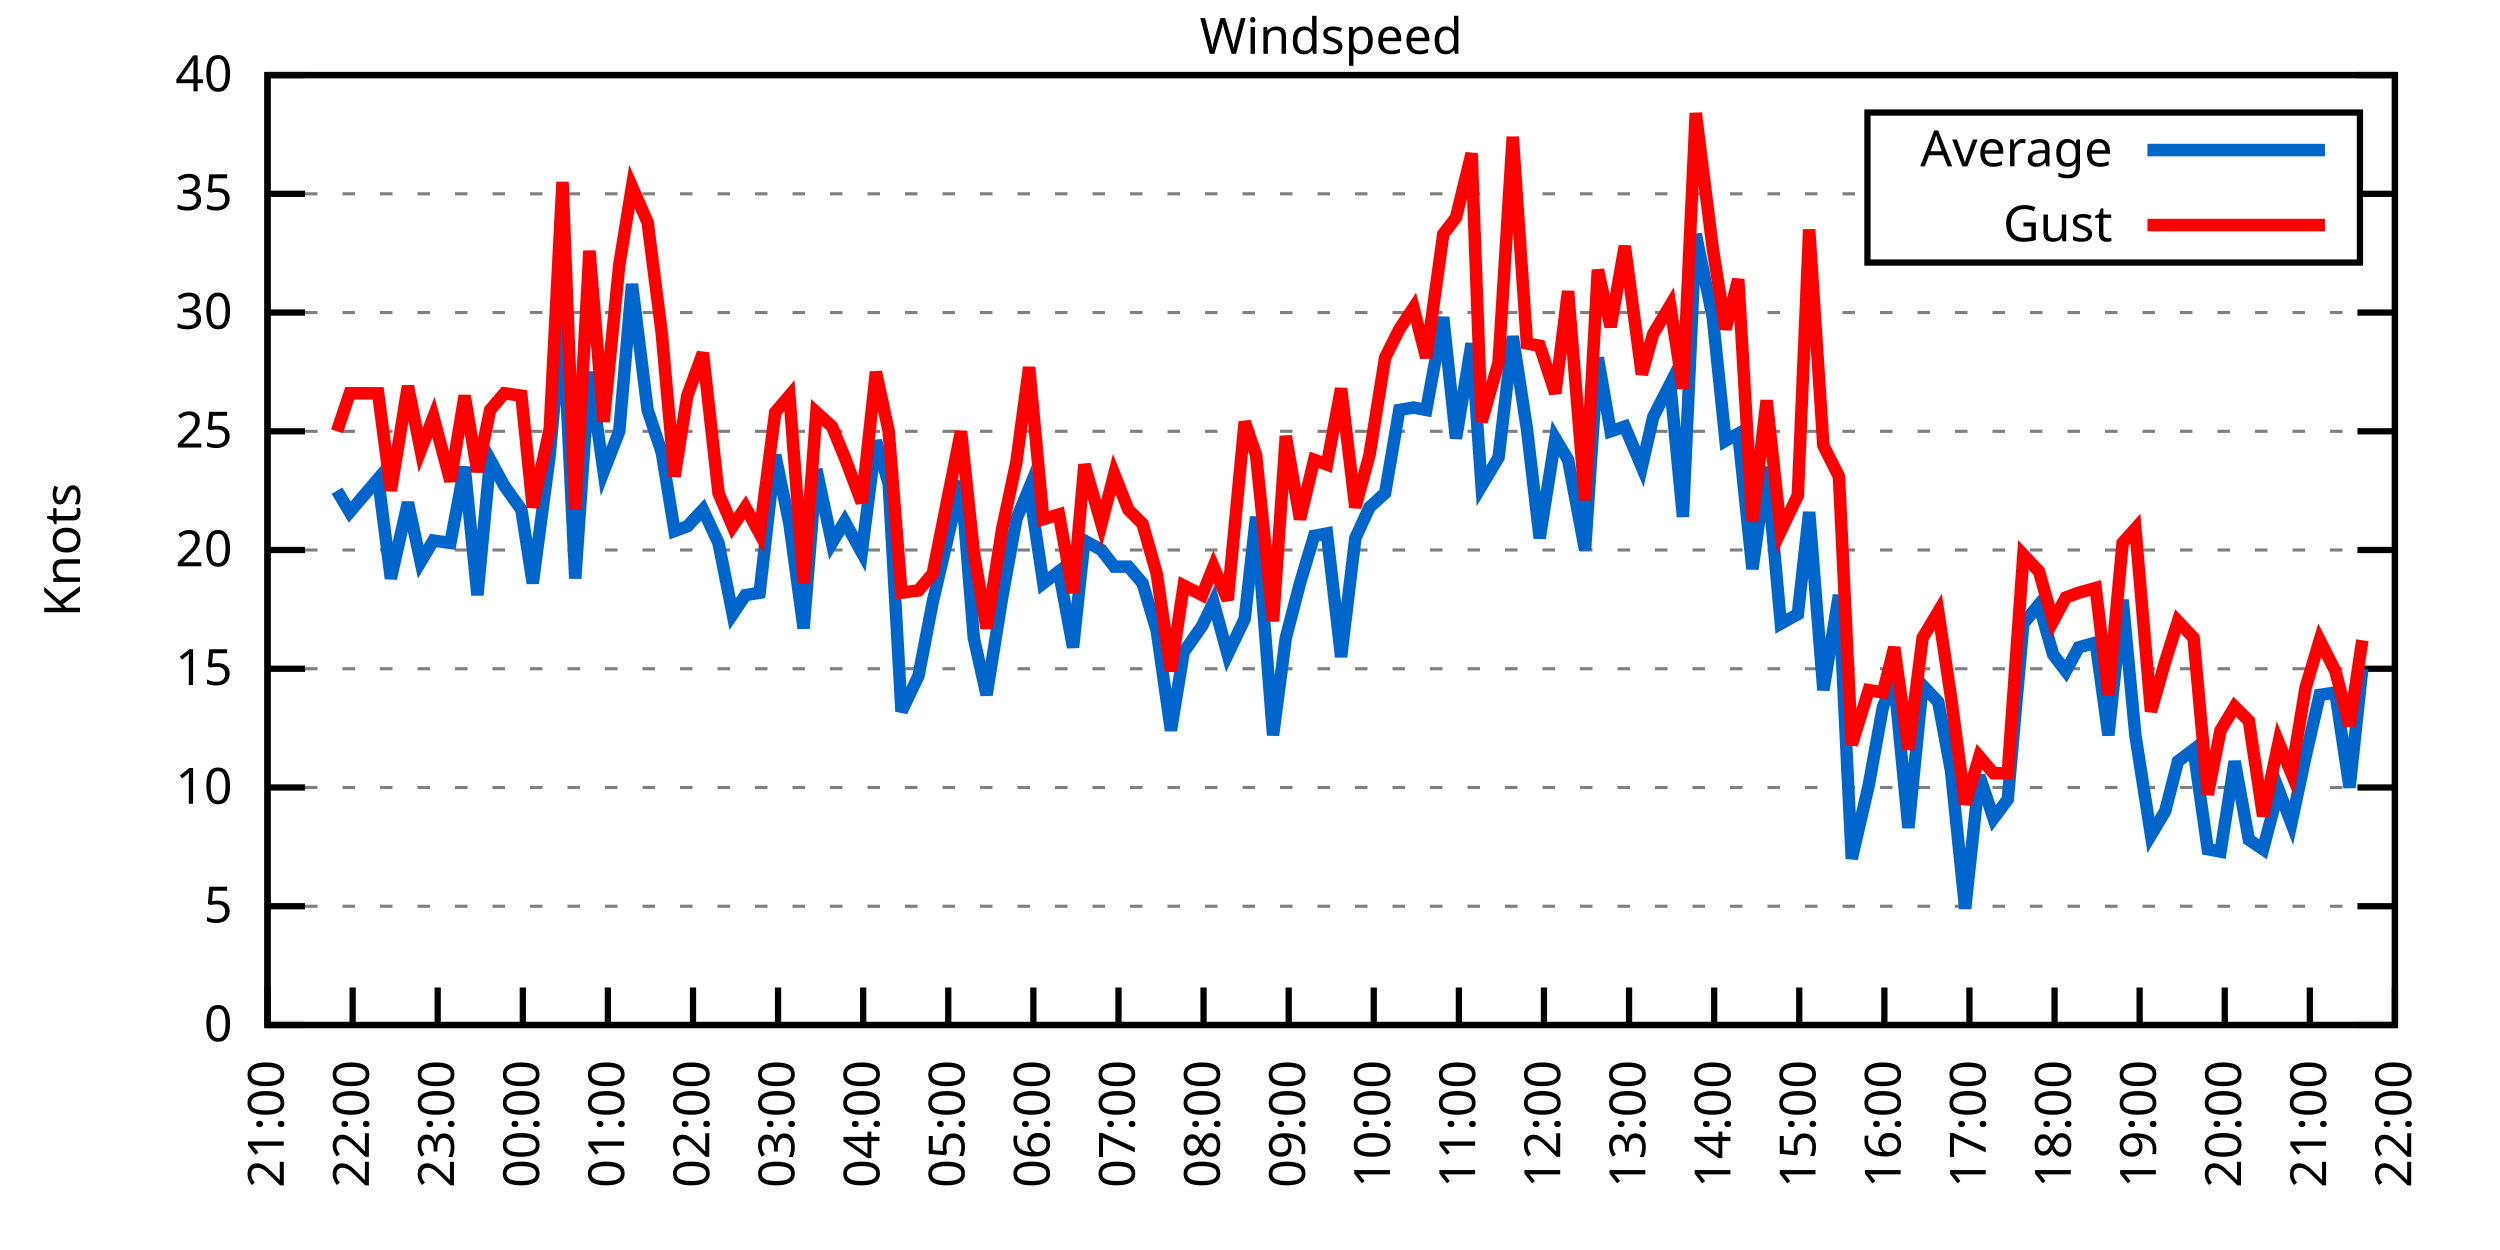
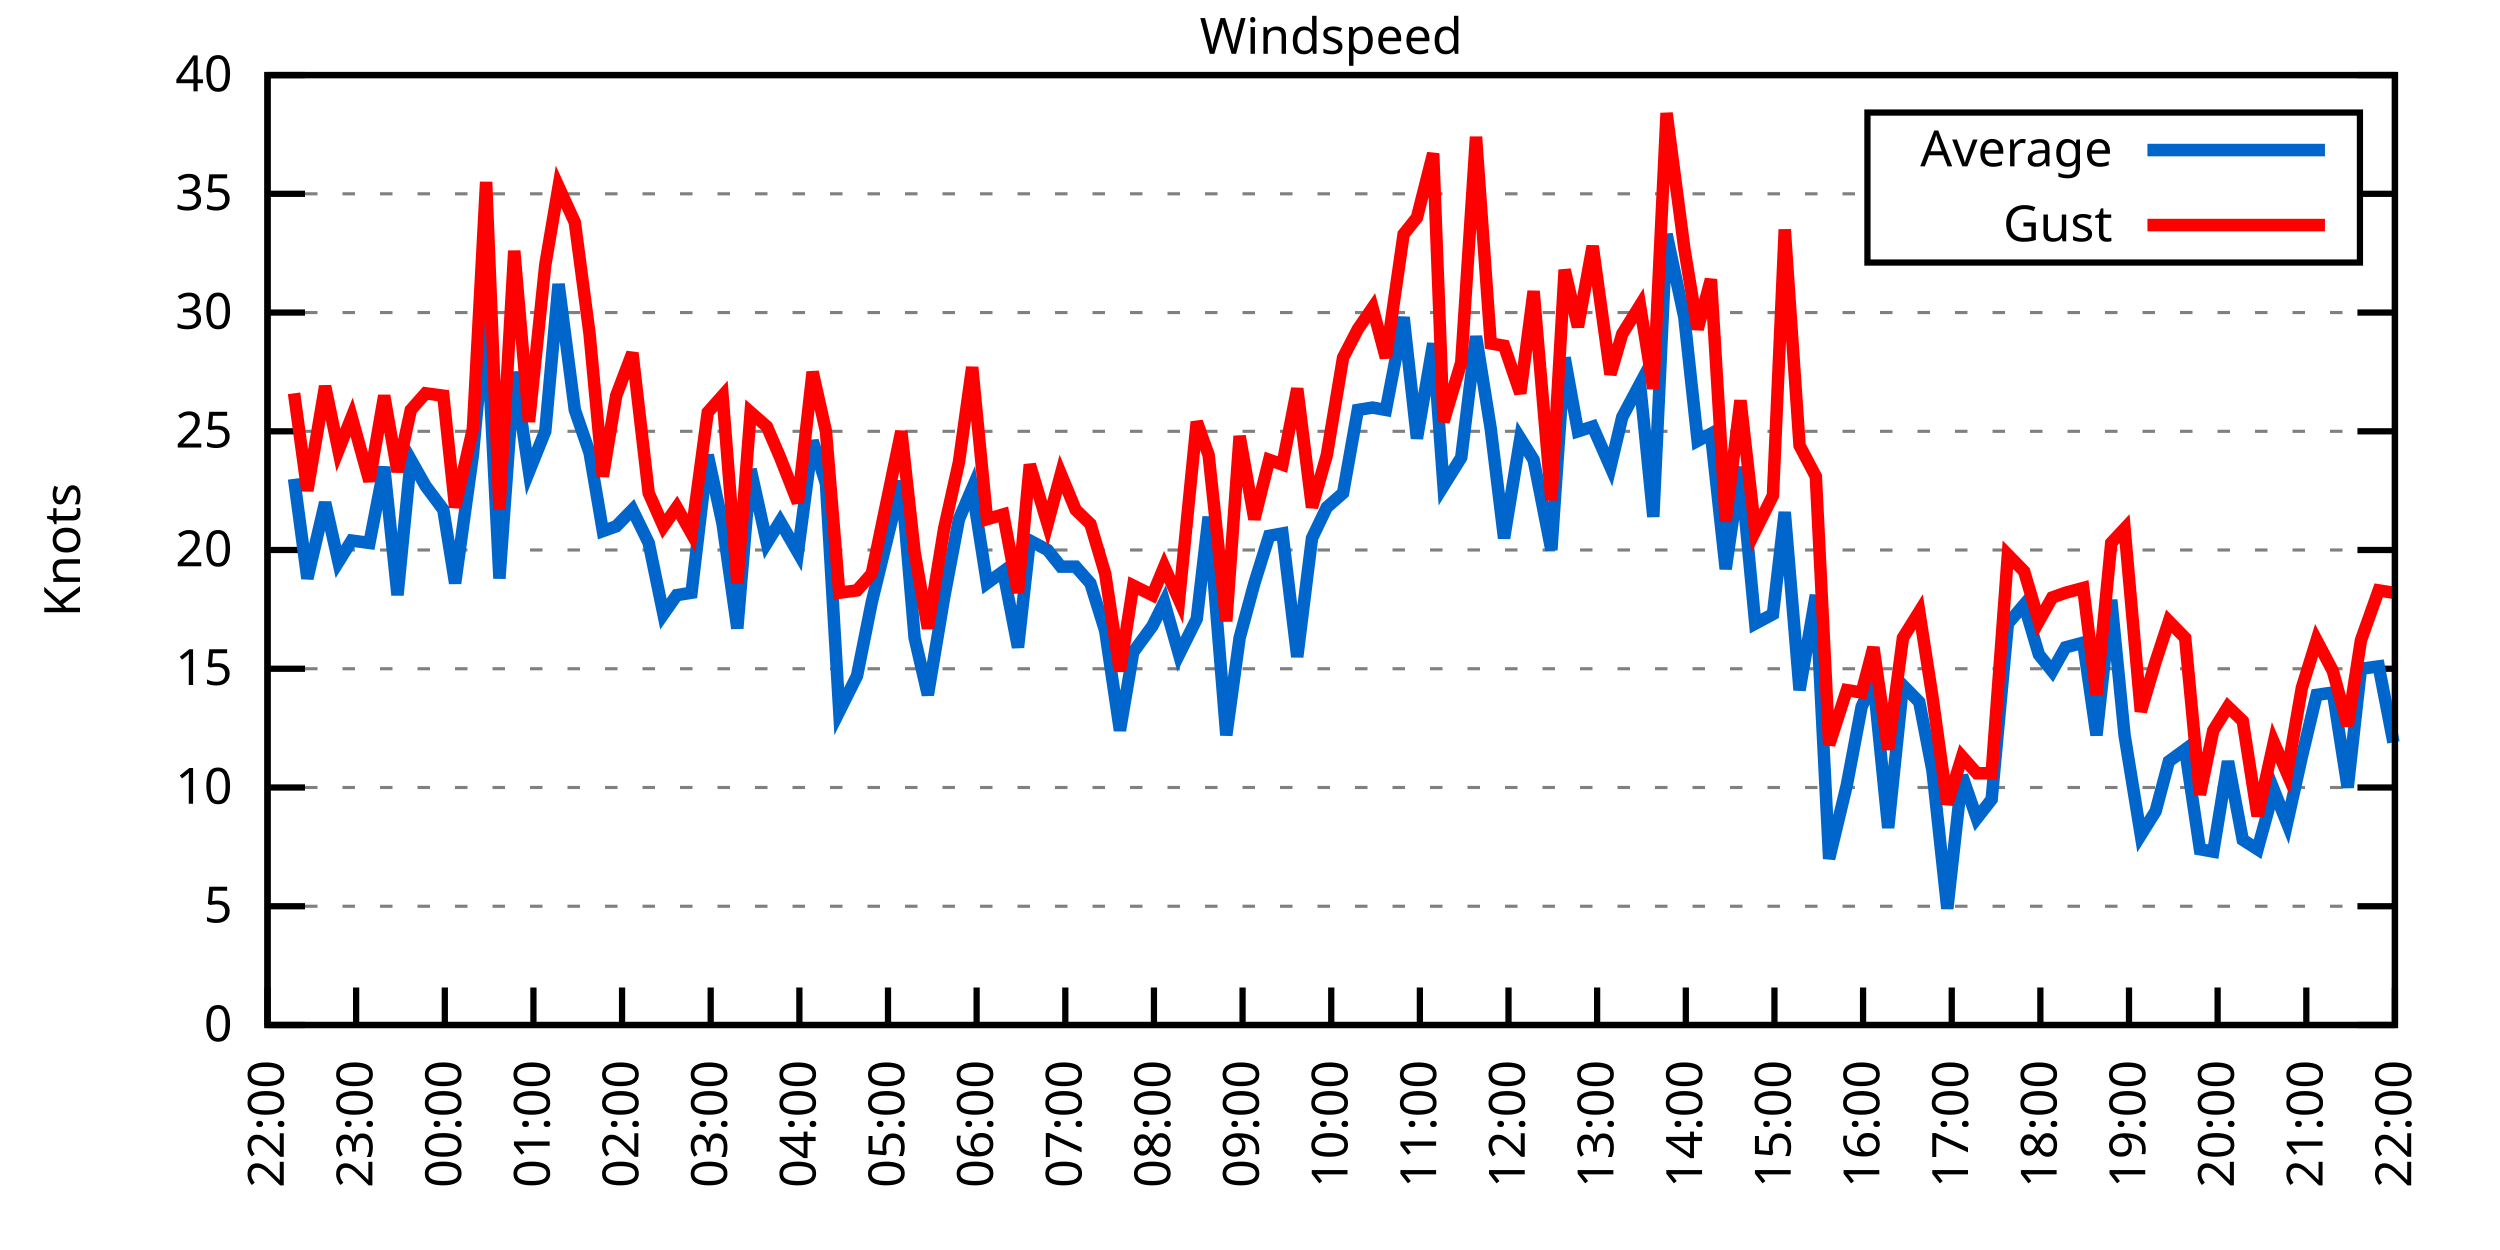
<svg xmlns="http://www.w3.org/2000/svg" xmlns:xlink="http://www.w3.org/1999/xlink" width="400" height="200" viewBox="0 0 400 200">
  <g id="gnuplot_canvas">
    <rect x="0" y="0" width="400" height="200" fill="none" />
    <defs>
      <circle id="gpDot" r="0.5" stroke-width="0.5" stroke="currentColor" />
      <path id="gpPt0" stroke-width="0.333" stroke="currentColor" d="M-1,0 h2 M0,-1 v2" />
      <path id="gpPt1" stroke-width="0.333" stroke="currentColor" d="M-1,-1 L1,1 M1,-1 L-1,1" />
      <path id="gpPt2" stroke-width="0.333" stroke="currentColor" d="M-1,0 L1,0 M0,-1 L0,1 M-1,-1 L1,1 M-1,1 L1,-1" />
      <rect id="gpPt3" stroke-width="0.333" stroke="currentColor" x="-1" y="-1" width="2" height="2" />
      <rect id="gpPt4" stroke-width="0.333" stroke="currentColor" fill="currentColor" x="-1" y="-1" width="2" height="2" />
      <circle id="gpPt5" stroke-width="0.333" stroke="currentColor" cx="0" cy="0" r="1" />
      <use xlink:href="#gpPt5" id="gpPt6" fill="currentColor" stroke="none" />
      <path id="gpPt7" stroke-width="0.333" stroke="currentColor" d="M0,-1.33 L-1.33,0.67 L1.33,0.67 z" />
      <use xlink:href="#gpPt7" id="gpPt8" fill="currentColor" stroke="none" />
      <use xlink:href="#gpPt7" id="gpPt9" stroke="currentColor" transform="rotate(180)" />
      <use xlink:href="#gpPt9" id="gpPt10" fill="currentColor" stroke="none" />
      <use xlink:href="#gpPt3" id="gpPt11" stroke="currentColor" transform="rotate(45)" />
      <use xlink:href="#gpPt11" id="gpPt12" fill="currentColor" stroke="none" />
      <path id="gpPt13" stroke-width="0.333" stroke="currentColor" d="M0,1.330 L1.265,0.411 L0.782,-1.067 L-0.782,-1.076 L-1.265,0.411 z" />
      <use xlink:href="#gpPt13" id="gpPt14" fill="currentColor" stroke="none" />
      <filter id="textbox" filterUnits="objectBoundingBox" x="0" y="0" height="1" width="1">
        <feFlood flood-color="white" flood-opacity="1" result="bgnd" />
        <feComposite in="SourceGraphic" in2="bgnd" operator="atop" />
      </filter>
      <filter id="greybox" filterUnits="objectBoundingBox" x="0" y="0" height="1" width="1">
        <feFlood flood-color="lightgrey" flood-opacity="1" result="grey" />
        <feComposite in="SourceGraphic" in2="grey" operator="atop" />
      </filter>
    </defs>
    <g fill="none" color="white" stroke="currentColor" stroke-width="1.00" stroke-linecap="butt" stroke-linejoin="miter">
</g>
    <g fill="none" color="black" stroke="currentColor" stroke-width="1.00" stroke-linecap="butt" stroke-linejoin="miter">
      <g stroke="none" shape-rendering="crispEdges">
        <polygon fill="rgb(255, 255, 255)" points="42.80,164.00 383.18,164.00 383.18,12.02 42.80,12.02 " />
      </g>
    </g>
    <g fill="none" color="black" stroke="currentColor" stroke-width="1.00" stroke-linecap="butt" stroke-linejoin="miter">
</g>
    <g fill="none" color="black" stroke="black" stroke-width="0.50" stroke-linecap="butt" stroke-linejoin="miter">
</g>
    <g fill="none" color="gray" stroke="currentColor" stroke-width="0.50" stroke-linecap="butt" stroke-linejoin="miter">
      <path stroke="gray" stroke-dasharray="2,4" class="gridline" d="M42.80,164.00 L383.19,164.00  " />
    </g>
    <g fill="none" color="gray" stroke="gray" stroke-width="1.00" stroke-linecap="butt" stroke-linejoin="miter">
</g>
    <g fill="none" color="black" stroke="currentColor" stroke-width="1.00" stroke-linecap="butt" stroke-linejoin="miter">
      <path stroke="black" d="M42.80,164.00 L48.80,164.00 M383.19,164.00 L377.19,164.00  " />
      <g transform="translate(37.20,166.60)" stroke="none" fill="black" font-family="Sans" font-size="8.00" text-anchor="end">
        <text>
          <tspan font-family="Sans"> 0</tspan>
        </text>
      </g>
    </g>
    <g fill="none" color="black" stroke="currentColor" stroke-width="1.00" stroke-linecap="butt" stroke-linejoin="miter">
</g>
    <g fill="none" color="black" stroke="black" stroke-width="0.50" stroke-linecap="butt" stroke-linejoin="miter">
</g>
    <g fill="none" color="gray" stroke="currentColor" stroke-width="0.50" stroke-linecap="butt" stroke-linejoin="miter">
      <path stroke="gray" stroke-dasharray="2,4" class="gridline" d="M42.80,145.00 L383.19,145.00  " />
    </g>
    <g fill="none" color="gray" stroke="gray" stroke-width="1.00" stroke-linecap="butt" stroke-linejoin="miter">
</g>
    <g fill="none" color="black" stroke="currentColor" stroke-width="1.00" stroke-linecap="butt" stroke-linejoin="miter">
      <path stroke="black" d="M42.80,145.00 L48.80,145.00 M383.19,145.00 L377.19,145.00  " />
      <g transform="translate(37.20,147.60)" stroke="none" fill="black" font-family="Sans" font-size="8.00" text-anchor="end">
        <text>
          <tspan font-family="Sans"> 5</tspan>
        </text>
      </g>
    </g>
    <g fill="none" color="black" stroke="currentColor" stroke-width="1.00" stroke-linecap="butt" stroke-linejoin="miter">
</g>
    <g fill="none" color="black" stroke="black" stroke-width="0.50" stroke-linecap="butt" stroke-linejoin="miter">
</g>
    <g fill="none" color="gray" stroke="currentColor" stroke-width="0.50" stroke-linecap="butt" stroke-linejoin="miter">
      <path stroke="gray" stroke-dasharray="2,4" class="gridline" d="M42.80,126.00 L383.19,126.00  " />
    </g>
    <g fill="none" color="gray" stroke="gray" stroke-width="1.00" stroke-linecap="butt" stroke-linejoin="miter">
</g>
    <g fill="none" color="black" stroke="currentColor" stroke-width="1.00" stroke-linecap="butt" stroke-linejoin="miter">
      <path stroke="black" d="M42.80,126.00 L48.80,126.00 M383.19,126.00 L377.19,126.00  " />
      <g transform="translate(37.20,128.60)" stroke="none" fill="black" font-family="Sans" font-size="8.00" text-anchor="end">
        <text>
          <tspan font-family="Sans"> 10</tspan>
        </text>
      </g>
    </g>
    <g fill="none" color="black" stroke="currentColor" stroke-width="1.00" stroke-linecap="butt" stroke-linejoin="miter">
</g>
    <g fill="none" color="black" stroke="black" stroke-width="0.50" stroke-linecap="butt" stroke-linejoin="miter">
</g>
    <g fill="none" color="gray" stroke="currentColor" stroke-width="0.50" stroke-linecap="butt" stroke-linejoin="miter">
      <path stroke="gray" stroke-dasharray="2,4" class="gridline" d="M42.80,107.00 L383.19,107.00  " />
    </g>
    <g fill="none" color="gray" stroke="gray" stroke-width="1.00" stroke-linecap="butt" stroke-linejoin="miter">
</g>
    <g fill="none" color="black" stroke="currentColor" stroke-width="1.00" stroke-linecap="butt" stroke-linejoin="miter">
      <path stroke="black" d="M42.80,107.00 L48.80,107.00 M383.19,107.00 L377.19,107.00  " />
      <g transform="translate(37.20,109.60)" stroke="none" fill="black" font-family="Sans" font-size="8.00" text-anchor="end">
        <text>
          <tspan font-family="Sans"> 15</tspan>
        </text>
      </g>
    </g>
    <g fill="none" color="black" stroke="currentColor" stroke-width="1.00" stroke-linecap="butt" stroke-linejoin="miter">
</g>
    <g fill="none" color="black" stroke="black" stroke-width="0.50" stroke-linecap="butt" stroke-linejoin="miter">
</g>
    <g fill="none" color="gray" stroke="currentColor" stroke-width="0.50" stroke-linecap="butt" stroke-linejoin="miter">
      <path stroke="gray" stroke-dasharray="2,4" class="gridline" d="M42.80,88.00 L383.19,88.00  " />
    </g>
    <g fill="none" color="gray" stroke="gray" stroke-width="1.00" stroke-linecap="butt" stroke-linejoin="miter">
</g>
    <g fill="none" color="black" stroke="currentColor" stroke-width="1.00" stroke-linecap="butt" stroke-linejoin="miter">
      <path stroke="black" d="M42.80,88.00 L48.80,88.00 M383.19,88.00 L377.19,88.00  " />
      <g transform="translate(37.20,90.60)" stroke="none" fill="black" font-family="Sans" font-size="8.00" text-anchor="end">
        <text>
          <tspan font-family="Sans"> 20</tspan>
        </text>
      </g>
    </g>
    <g fill="none" color="black" stroke="currentColor" stroke-width="1.00" stroke-linecap="butt" stroke-linejoin="miter">
</g>
    <g fill="none" color="black" stroke="black" stroke-width="0.50" stroke-linecap="butt" stroke-linejoin="miter">
</g>
    <g fill="none" color="gray" stroke="currentColor" stroke-width="0.50" stroke-linecap="butt" stroke-linejoin="miter">
      <path stroke="gray" stroke-dasharray="2,4" class="gridline" d="M42.80,69.01 L383.19,69.01  " />
    </g>
    <g fill="none" color="gray" stroke="gray" stroke-width="1.00" stroke-linecap="butt" stroke-linejoin="miter">
</g>
    <g fill="none" color="black" stroke="currentColor" stroke-width="1.00" stroke-linecap="butt" stroke-linejoin="miter">
      <path stroke="black" d="M42.80,69.01 L48.80,69.01 M383.19,69.01 L377.19,69.01  " />
      <g transform="translate(37.20,71.61)" stroke="none" fill="black" font-family="Sans" font-size="8.00" text-anchor="end">
        <text>
          <tspan font-family="Sans"> 25</tspan>
        </text>
      </g>
    </g>
    <g fill="none" color="black" stroke="currentColor" stroke-width="1.00" stroke-linecap="butt" stroke-linejoin="miter">
</g>
    <g fill="none" color="black" stroke="black" stroke-width="0.50" stroke-linecap="butt" stroke-linejoin="miter">
</g>
    <g fill="none" color="gray" stroke="currentColor" stroke-width="0.50" stroke-linecap="butt" stroke-linejoin="miter">
      <path stroke="gray" stroke-dasharray="2,4" class="gridline" d="M42.80,50.01 L383.19,50.01  " />
    </g>
    <g fill="none" color="gray" stroke="gray" stroke-width="1.00" stroke-linecap="butt" stroke-linejoin="miter">
</g>
    <g fill="none" color="black" stroke="currentColor" stroke-width="1.00" stroke-linecap="butt" stroke-linejoin="miter">
      <path stroke="black" d="M42.80,50.01 L48.80,50.01 M383.19,50.01 L377.19,50.01  " />
      <g transform="translate(37.20,52.61)" stroke="none" fill="black" font-family="Sans" font-size="8.00" text-anchor="end">
        <text>
          <tspan font-family="Sans"> 30</tspan>
        </text>
      </g>
    </g>
    <g fill="none" color="black" stroke="currentColor" stroke-width="1.00" stroke-linecap="butt" stroke-linejoin="miter">
</g>
    <g fill="none" color="black" stroke="black" stroke-width="0.50" stroke-linecap="butt" stroke-linejoin="miter">
</g>
    <g fill="none" color="gray" stroke="currentColor" stroke-width="0.50" stroke-linecap="butt" stroke-linejoin="miter">
      <path stroke="gray" stroke-dasharray="2,4" class="gridline" d="M42.80,31.01 L298.79,31.01 M377.59,31.01 L383.19,31.01  " />
    </g>
    <g fill="none" color="gray" stroke="gray" stroke-width="1.00" stroke-linecap="butt" stroke-linejoin="miter">
</g>
    <g fill="none" color="black" stroke="currentColor" stroke-width="1.00" stroke-linecap="butt" stroke-linejoin="miter">
      <path stroke="black" d="M42.80,31.01 L48.80,31.01 M383.19,31.01 L377.19,31.01  " />
      <g transform="translate(37.20,33.61)" stroke="none" fill="black" font-family="Sans" font-size="8.00" text-anchor="end">
        <text>
          <tspan font-family="Sans"> 35</tspan>
        </text>
      </g>
    </g>
    <g fill="none" color="black" stroke="currentColor" stroke-width="1.00" stroke-linecap="butt" stroke-linejoin="miter">
</g>
    <g fill="none" color="black" stroke="black" stroke-width="0.50" stroke-linecap="butt" stroke-linejoin="miter">
</g>
    <g fill="none" color="gray" stroke="currentColor" stroke-width="0.50" stroke-linecap="butt" stroke-linejoin="miter">
      <path stroke="gray" stroke-dasharray="2,4" class="gridline" d="M42.80,12.01 L383.19,12.01  " />
    </g>
    <g fill="none" color="gray" stroke="gray" stroke-width="1.00" stroke-linecap="butt" stroke-linejoin="miter">
</g>
    <g fill="none" color="black" stroke="currentColor" stroke-width="1.00" stroke-linecap="butt" stroke-linejoin="miter">
      <path stroke="black" d="M42.80,12.01 L48.80,12.01 M383.19,12.01 L377.19,12.01  " />
      <g transform="translate(37.20,14.61)" stroke="none" fill="black" font-family="Sans" font-size="8.00" text-anchor="end">
        <text>
          <tspan font-family="Sans"> 40</tspan>
        </text>
      </g>
    </g>
    <g fill="none" color="black" stroke="currentColor" stroke-width="1.00" stroke-linecap="butt" stroke-linejoin="miter">
      <path stroke="black" d="M42.80,164.00 L42.80,158.00  " />
      <g transform="translate(45.40,169.60) rotate(270.00)" stroke="none" fill="black" font-family="Sans" font-size="8.00" text-anchor="end">
        <text>
-           <tspan font-family="Sans">21:00</tspan>
-         </text>
-       </g>
-     </g>
-     <g fill="none" color="black" stroke="currentColor" stroke-width="1.00" stroke-linecap="butt" stroke-linejoin="miter">
-       <path stroke="black" d="M56.42,164.00 L56.42,158.00  " />
-       <g transform="translate(59.02,169.60) rotate(270.00)" stroke="none" fill="black" font-family="Sans" font-size="8.00" text-anchor="end">
-         <text>
          <tspan font-family="Sans">22:00</tspan>
        </text>
      </g>
    </g>
    <g fill="none" color="black" stroke="currentColor" stroke-width="1.00" stroke-linecap="butt" stroke-linejoin="miter">
-       <path stroke="black" d="M70.03,164.00 L70.03,158.00  " />
-       <g transform="translate(72.63,169.60) rotate(270.00)" stroke="none" fill="black" font-family="Sans" font-size="8.00" text-anchor="end">
+       <path stroke="black" d="M56.98,164.00 L56.98,158.00  " />
+       <g transform="translate(59.58,169.60) rotate(270.00)" stroke="none" fill="black" font-family="Sans" font-size="8.00" text-anchor="end">
        <text>
          <tspan font-family="Sans">23:00</tspan>
        </text>
      </g>
    </g>
    <g fill="none" color="black" stroke="currentColor" stroke-width="1.00" stroke-linecap="butt" stroke-linejoin="miter">
-       <path stroke="black" d="M83.65,164.00 L83.65,158.00  " />
-       <g transform="translate(86.25,169.60) rotate(270.00)" stroke="none" fill="black" font-family="Sans" font-size="8.00" text-anchor="end">
+       <path stroke="black" d="M71.17,164.00 L71.17,158.00  " />
+       <g transform="translate(73.77,169.60) rotate(270.00)" stroke="none" fill="black" font-family="Sans" font-size="8.00" text-anchor="end">
        <text>
          <tspan font-family="Sans">00:00</tspan>
        </text>
      </g>
    </g>
    <g fill="none" color="black" stroke="currentColor" stroke-width="1.00" stroke-linecap="butt" stroke-linejoin="miter">
-       <path stroke="black" d="M97.26,164.00 L97.26,158.00  " />
-       <g transform="translate(99.86,169.60) rotate(270.00)" stroke="none" fill="black" font-family="Sans" font-size="8.00" text-anchor="end">
+       <path stroke="black" d="M85.35,164.00 L85.35,158.00  " />
+       <g transform="translate(87.95,169.60) rotate(270.00)" stroke="none" fill="black" font-family="Sans" font-size="8.00" text-anchor="end">
        <text>
          <tspan font-family="Sans">01:00</tspan>
        </text>
      </g>
    </g>
    <g fill="none" color="black" stroke="currentColor" stroke-width="1.00" stroke-linecap="butt" stroke-linejoin="miter">
-       <path stroke="black" d="M110.88,164.00 L110.88,158.00  " />
-       <g transform="translate(113.48,169.60) rotate(270.00)" stroke="none" fill="black" font-family="Sans" font-size="8.00" text-anchor="end">
+       <path stroke="black" d="M99.53,164.00 L99.53,158.00  " />
+       <g transform="translate(102.13,169.60) rotate(270.00)" stroke="none" fill="black" font-family="Sans" font-size="8.00" text-anchor="end">
        <text>
          <tspan font-family="Sans">02:00</tspan>
        </text>
      </g>
    </g>
    <g fill="none" color="black" stroke="currentColor" stroke-width="1.00" stroke-linecap="butt" stroke-linejoin="miter">
-       <path stroke="black" d="M124.49,164.00 L124.49,158.00  " />
-       <g transform="translate(127.09,169.60) rotate(270.00)" stroke="none" fill="black" font-family="Sans" font-size="8.00" text-anchor="end">
+       <path stroke="black" d="M113.71,164.00 L113.71,158.00  " />
+       <g transform="translate(116.31,169.60) rotate(270.00)" stroke="none" fill="black" font-family="Sans" font-size="8.00" text-anchor="end">
        <text>
          <tspan font-family="Sans">03:00</tspan>
        </text>
      </g>
    </g>
    <g fill="none" color="black" stroke="currentColor" stroke-width="1.00" stroke-linecap="butt" stroke-linejoin="miter">
-       <path stroke="black" d="M138.11,164.00 L138.11,158.00  " />
-       <g transform="translate(140.71,169.60) rotate(270.00)" stroke="none" fill="black" font-family="Sans" font-size="8.00" text-anchor="end">
+       <path stroke="black" d="M127.90,164.00 L127.90,158.00  " />
+       <g transform="translate(130.50,169.60) rotate(270.00)" stroke="none" fill="black" font-family="Sans" font-size="8.00" text-anchor="end">
        <text>
          <tspan font-family="Sans">04:00</tspan>
        </text>
      </g>
    </g>
    <g fill="none" color="black" stroke="currentColor" stroke-width="1.00" stroke-linecap="butt" stroke-linejoin="miter">
-       <path stroke="black" d="M151.72,164.00 L151.72,158.00  " />
-       <g transform="translate(154.32,169.60) rotate(270.00)" stroke="none" fill="black" font-family="Sans" font-size="8.00" text-anchor="end">
+       <path stroke="black" d="M142.08,164.00 L142.08,158.00  " />
+       <g transform="translate(144.68,169.60) rotate(270.00)" stroke="none" fill="black" font-family="Sans" font-size="8.00" text-anchor="end">
        <text>
          <tspan font-family="Sans">05:00</tspan>
        </text>
      </g>
    </g>
    <g fill="none" color="black" stroke="currentColor" stroke-width="1.00" stroke-linecap="butt" stroke-linejoin="miter">
-       <path stroke="black" d="M165.34,164.00 L165.34,158.00  " />
-       <g transform="translate(167.94,169.60) rotate(270.00)" stroke="none" fill="black" font-family="Sans" font-size="8.00" text-anchor="end">
+       <path stroke="black" d="M156.26,164.00 L156.26,158.00  " />
+       <g transform="translate(158.86,169.60) rotate(270.00)" stroke="none" fill="black" font-family="Sans" font-size="8.00" text-anchor="end">
        <text>
          <tspan font-family="Sans">06:00</tspan>
        </text>
      </g>
    </g>
    <g fill="none" color="black" stroke="currentColor" stroke-width="1.00" stroke-linecap="butt" stroke-linejoin="miter">
-       <path stroke="black" d="M178.96,164.00 L178.96,158.00  " />
-       <g transform="translate(181.56,169.60) rotate(270.00)" stroke="none" fill="black" font-family="Sans" font-size="8.00" text-anchor="end">
+       <path stroke="black" d="M170.45,164.00 L170.45,158.00  " />
+       <g transform="translate(173.05,169.60) rotate(270.00)" stroke="none" fill="black" font-family="Sans" font-size="8.00" text-anchor="end">
        <text>
          <tspan font-family="Sans">07:00</tspan>
        </text>
      </g>
    </g>
    <g fill="none" color="black" stroke="currentColor" stroke-width="1.00" stroke-linecap="butt" stroke-linejoin="miter">
-       <path stroke="black" d="M192.57,164.00 L192.57,158.00  " />
-       <g transform="translate(195.17,169.60) rotate(270.00)" stroke="none" fill="black" font-family="Sans" font-size="8.00" text-anchor="end">
+       <path stroke="black" d="M184.63,164.00 L184.63,158.00  " />
+       <g transform="translate(187.23,169.60) rotate(270.00)" stroke="none" fill="black" font-family="Sans" font-size="8.00" text-anchor="end">
        <text>
          <tspan font-family="Sans">08:00</tspan>
        </text>
      </g>
    </g>
    <g fill="none" color="black" stroke="currentColor" stroke-width="1.00" stroke-linecap="butt" stroke-linejoin="miter">
-       <path stroke="black" d="M206.19,164.00 L206.19,158.00  " />
-       <g transform="translate(208.79,169.60) rotate(270.00)" stroke="none" fill="black" font-family="Sans" font-size="8.00" text-anchor="end">
+       <path stroke="black" d="M198.81,164.00 L198.81,158.00  " />
+       <g transform="translate(201.41,169.60) rotate(270.00)" stroke="none" fill="black" font-family="Sans" font-size="8.00" text-anchor="end">
        <text>
          <tspan font-family="Sans">09:00</tspan>
        </text>
      </g>
    </g>
    <g fill="none" color="black" stroke="currentColor" stroke-width="1.00" stroke-linecap="butt" stroke-linejoin="miter">
-       <path stroke="black" d="M219.80,164.00 L219.80,158.00  " />
-       <g transform="translate(222.40,169.60) rotate(270.00)" stroke="none" fill="black" font-family="Sans" font-size="8.00" text-anchor="end">
+       <path stroke="black" d="M213.00,164.00 L213.00,158.00  " />
+       <g transform="translate(215.60,169.60) rotate(270.00)" stroke="none" fill="black" font-family="Sans" font-size="8.00" text-anchor="end">
        <text>
          <tspan font-family="Sans">10:00</tspan>
        </text>
      </g>
    </g>
    <g fill="none" color="black" stroke="currentColor" stroke-width="1.00" stroke-linecap="butt" stroke-linejoin="miter">
-       <path stroke="black" d="M233.42,164.00 L233.42,158.00  " />
-       <g transform="translate(236.02,169.60) rotate(270.00)" stroke="none" fill="black" font-family="Sans" font-size="8.00" text-anchor="end">
+       <path stroke="black" d="M227.18,164.00 L227.18,158.00  " />
+       <g transform="translate(229.78,169.60) rotate(270.00)" stroke="none" fill="black" font-family="Sans" font-size="8.00" text-anchor="end">
        <text>
          <tspan font-family="Sans">11:00</tspan>
        </text>
      </g>
    </g>
    <g fill="none" color="black" stroke="currentColor" stroke-width="1.00" stroke-linecap="butt" stroke-linejoin="miter">
-       <path stroke="black" d="M247.03,164.00 L247.03,158.00  " />
-       <g transform="translate(249.63,169.60) rotate(270.00)" stroke="none" fill="black" font-family="Sans" font-size="8.00" text-anchor="end">
+       <path stroke="black" d="M241.36,164.00 L241.36,158.00  " />
+       <g transform="translate(243.96,169.60) rotate(270.00)" stroke="none" fill="black" font-family="Sans" font-size="8.00" text-anchor="end">
        <text>
          <tspan font-family="Sans">12:00</tspan>
        </text>
      </g>
    </g>
    <g fill="none" color="black" stroke="currentColor" stroke-width="1.00" stroke-linecap="butt" stroke-linejoin="miter">
-       <path stroke="black" d="M260.65,164.00 L260.65,158.00  " />
-       <g transform="translate(263.25,169.60) rotate(270.00)" stroke="none" fill="black" font-family="Sans" font-size="8.00" text-anchor="end">
+       <path stroke="black" d="M255.54,164.00 L255.54,158.00  " />
+       <g transform="translate(258.14,169.60) rotate(270.00)" stroke="none" fill="black" font-family="Sans" font-size="8.00" text-anchor="end">
        <text>
          <tspan font-family="Sans">13:00</tspan>
        </text>
      </g>
    </g>
    <g fill="none" color="black" stroke="currentColor" stroke-width="1.00" stroke-linecap="butt" stroke-linejoin="miter">
-       <path stroke="black" d="M274.27,164.00 L274.27,158.00  " />
-       <g transform="translate(276.87,169.60) rotate(270.00)" stroke="none" fill="black" font-family="Sans" font-size="8.00" text-anchor="end">
+       <path stroke="black" d="M269.73,164.00 L269.73,158.00  " />
+       <g transform="translate(272.33,169.60) rotate(270.00)" stroke="none" fill="black" font-family="Sans" font-size="8.00" text-anchor="end">
        <text>
          <tspan font-family="Sans">14:00</tspan>
        </text>
      </g>
    </g>
    <g fill="none" color="black" stroke="currentColor" stroke-width="1.00" stroke-linecap="butt" stroke-linejoin="miter">
-       <path stroke="black" d="M287.88,164.00 L287.88,158.00  " />
-       <g transform="translate(290.48,169.60) rotate(270.00)" stroke="none" fill="black" font-family="Sans" font-size="8.00" text-anchor="end">
+       <path stroke="black" d="M283.91,164.00 L283.91,158.00  " />
+       <g transform="translate(286.51,169.60) rotate(270.00)" stroke="none" fill="black" font-family="Sans" font-size="8.00" text-anchor="end">
        <text>
          <tspan font-family="Sans">15:00</tspan>
        </text>
      </g>
    </g>
    <g fill="none" color="black" stroke="currentColor" stroke-width="1.00" stroke-linecap="butt" stroke-linejoin="miter">
-       <path stroke="black" d="M301.50,164.00 L301.50,158.00  " />
-       <g transform="translate(304.10,169.60) rotate(270.00)" stroke="none" fill="black" font-family="Sans" font-size="8.00" text-anchor="end">
+       <path stroke="black" d="M298.09,164.00 L298.09,158.00  " />
+       <g transform="translate(300.69,169.60) rotate(270.00)" stroke="none" fill="black" font-family="Sans" font-size="8.00" text-anchor="end">
        <text>
          <tspan font-family="Sans">16:00</tspan>
        </text>
      </g>
    </g>
    <g fill="none" color="black" stroke="currentColor" stroke-width="1.00" stroke-linecap="butt" stroke-linejoin="miter">
-       <path stroke="black" d="M315.11,164.00 L315.11,158.00  " />
-       <g transform="translate(317.71,169.60) rotate(270.00)" stroke="none" fill="black" font-family="Sans" font-size="8.00" text-anchor="end">
+       <path stroke="black" d="M312.28,164.00 L312.28,158.00  " />
+       <g transform="translate(314.88,169.60) rotate(270.00)" stroke="none" fill="black" font-family="Sans" font-size="8.00" text-anchor="end">
        <text>
          <tspan font-family="Sans">17:00</tspan>
        </text>
      </g>
    </g>
    <g fill="none" color="black" stroke="currentColor" stroke-width="1.00" stroke-linecap="butt" stroke-linejoin="miter">
-       <path stroke="black" d="M328.73,164.00 L328.73,158.00  " />
-       <g transform="translate(331.33,169.60) rotate(270.00)" stroke="none" fill="black" font-family="Sans" font-size="8.00" text-anchor="end">
+       <path stroke="black" d="M326.46,164.00 L326.46,158.00  " />
+       <g transform="translate(329.06,169.60) rotate(270.00)" stroke="none" fill="black" font-family="Sans" font-size="8.00" text-anchor="end">
        <text>
          <tspan font-family="Sans">18:00</tspan>
        </text>
      </g>
    </g>
    <g fill="none" color="black" stroke="currentColor" stroke-width="1.00" stroke-linecap="butt" stroke-linejoin="miter">
-       <path stroke="black" d="M342.34,164.00 L342.34,158.00  " />
-       <g transform="translate(344.94,169.60) rotate(270.00)" stroke="none" fill="black" font-family="Sans" font-size="8.00" text-anchor="end">
+       <path stroke="black" d="M340.64,164.00 L340.64,158.00  " />
+       <g transform="translate(343.24,169.60) rotate(270.00)" stroke="none" fill="black" font-family="Sans" font-size="8.00" text-anchor="end">
        <text>
          <tspan font-family="Sans">19:00</tspan>
        </text>
      </g>
    </g>
    <g fill="none" color="black" stroke="currentColor" stroke-width="1.00" stroke-linecap="butt" stroke-linejoin="miter">
-       <path stroke="black" d="M355.96,164.00 L355.96,158.00  " />
-       <g transform="translate(358.56,169.60) rotate(270.00)" stroke="none" fill="black" font-family="Sans" font-size="8.00" text-anchor="end">
+       <path stroke="black" d="M354.82,164.00 L354.82,158.00  " />
+       <g transform="translate(357.42,169.60) rotate(270.00)" stroke="none" fill="black" font-family="Sans" font-size="8.00" text-anchor="end">
        <text>
          <tspan font-family="Sans">20:00</tspan>
        </text>
      </g>
    </g>
    <g fill="none" color="black" stroke="currentColor" stroke-width="1.00" stroke-linecap="butt" stroke-linejoin="miter">
-       <path stroke="black" d="M369.57,164.00 L369.57,158.00  " />
-       <g transform="translate(372.17,169.60) rotate(270.00)" stroke="none" fill="black" font-family="Sans" font-size="8.00" text-anchor="end">
+       <path stroke="black" d="M369.01,164.00 L369.01,158.00  " />
+       <g transform="translate(371.61,169.60) rotate(270.00)" stroke="none" fill="black" font-family="Sans" font-size="8.00" text-anchor="end">
        <text>
          <tspan font-family="Sans">21:00</tspan>
        </text>
      </g>
    </g>
    <g fill="none" color="black" stroke="currentColor" stroke-width="1.00" stroke-linecap="butt" stroke-linejoin="miter">
      <path stroke="black" d="M383.19,164.00 L383.19,158.00  " />
      <g transform="translate(385.79,169.60) rotate(270.00)" stroke="none" fill="black" font-family="Sans" font-size="8.00" text-anchor="end">
        <text>
          <tspan font-family="Sans">22:00</tspan>
        </text>
      </g>
    </g>
    <g fill="none" color="black" stroke="currentColor" stroke-width="1.00" stroke-linecap="butt" stroke-linejoin="miter">
</g>
    <g fill="none" color="black" stroke="currentColor" stroke-width="1.00" stroke-linecap="butt" stroke-linejoin="miter">
      <path stroke="black" d="M42.80,12.01 L42.80,164.00 L383.19,164.00 L383.19,12.01 L42.80,12.01 Z  " />
    </g>
    <g fill="none" color="black" stroke="currentColor" stroke-width="1.00" stroke-linecap="butt" stroke-linejoin="miter">
</g>
    <g fill="none" color="black" stroke="currentColor" stroke-width="1.00" stroke-linecap="butt" stroke-linejoin="miter">
      <path stroke="black" d="M298.79,42.01 L298.79,18.01 L377.59,18.01 L377.59,42.01 L298.79,42.01 Z  " />
    </g>
    <g id="Windspeed_plot_1">
      <g fill="none" color="white" stroke="black" stroke-width="2.00" stroke-linecap="butt" stroke-linejoin="miter">
</g>
      <g fill="none" color="black" stroke="currentColor" stroke-width="2.00" stroke-linecap="butt" stroke-linejoin="miter">
        <g transform="translate(337.99,26.61)" stroke="none" fill="black" font-family="Sans" font-size="8.00" text-anchor="end">
          <text>
            <tspan font-family="Sans">Average</tspan>
          </text>
        </g>
      </g>
      <g fill="none" color="black" stroke="currentColor" stroke-width="2.00" stroke-linecap="butt" stroke-linejoin="miter">
-         <path stroke="rgb(  0, 102, 204)" d="M343.59,24.01 L371.99,24.01 M53.92,78.51 L55.96,81.93 L60.50,76.61 L62.54,92.56 L65.27,80.41 L67.31,89.90   L69.35,86.49 L72.07,86.87 L74.34,74.71 L76.39,95.22 L78.43,73.57 L80.70,77.75 L83.42,81.55 L85.24,93.32   L87.96,72.81 L90.00,50.01 L92.04,92.56 L94.31,59.51 L96.58,75.47 L99.08,69.01 L101.12,45.45 L103.62,65.59   L105.89,72.43 L107.93,84.97 L109.97,84.21 L112.47,81.55 L114.96,86.87 L117.23,98.26 L119.27,95.22 L121.54,94.84   L124.04,72.81 L126.31,83.83 L128.58,100.54 L130.62,75.09 L133.12,86.87 L135.16,83.45 L137.88,88.38 L140.15,70.53   L142.19,77.37 L144.24,113.84 L146.96,108.14 L149.23,96.36 L153.77,76.99 L155.81,102.06 L157.85,111.18 L160.35,95.60   L162.62,83.07 L164.66,78.13 L166.93,93.32 L169.43,91.42 L171.69,103.58 L173.51,86.49 L176.23,88.00 L178.28,90.66   L180.54,90.66 L182.81,93.32 L185.08,100.92 L187.35,116.88 L189.39,104.34 L192.34,100.16 L194.16,96.36 L196.43,104.72   L199.15,99.02 L200.97,82.69 L203.69,117.64 L205.73,102.06 L208.00,93.32 L210.27,85.73 L212.31,85.35 L214.58,105.10   L216.85,86.11 L219.12,81.17 L221.62,78.89 L223.89,65.59 L226.16,65.21 L228.20,65.59 L230.92,50.77 L232.96,70.15   L235.46,54.95 L237.05,77.75 L239.77,73.19 L242.04,53.81 L244.31,68.63 L246.35,86.11 L248.85,70.15 L250.89,73.57   L253.61,88.00 L255.66,57.23 L257.70,69.01 L259.97,68.25 L262.69,74.71 L264.51,66.73 L267.23,61.41 L269.27,82.69   L271.32,37.47 L274.04,50.77 L276.08,70.53 L278.12,69.39 L280.39,91.04 L282.66,74.71 L284.93,99.78 L287.65,98.26   L289.47,81.93 L291.74,110.42 L294.23,95.22 L296.28,137.40 L299.00,125.62 L301.27,113.08 L303.08,108.90 L305.35,132.46   L307.62,109.66 L310.12,112.32 L312.16,123.34 L314.43,145.38 L316.70,124.10 L318.97,130.94 L321.24,127.90 L323.74,99.78   L326.23,96.74 L328.50,104.72 L330.54,107.38 L332.59,103.58 L335.31,102.82 L337.35,117.64 L339.62,95.98 L341.66,117.64   L344.16,133.60 L346.43,129.80 L348.47,121.82 L350.97,119.92 L353.24,135.88 L355.28,136.26 L357.55,121.82 L359.82,134.36   L362.09,135.88 L364.58,126.38 L366.62,131.70 L368.89,121.06 L371.16,111.18 L373.66,110.80 L375.93,126.00 L377.97,107.00    " />
+         <path stroke="rgb(  0, 102, 204)" d="M343.59,24.01 L371.99,24.01 M47.05,76.61 L49.18,92.56 L52.02,80.41 L54.15,89.90 L56.27,86.49 L59.11,86.87   L61.47,74.71 L63.60,95.22 L65.73,73.57 L68.09,77.75 L70.93,81.55 L72.82,93.32 L75.66,72.81 L77.78,50.01   L79.91,92.56 L82.28,59.51 L84.64,75.47 L87.24,69.01 L89.37,45.45 L91.97,65.59 L94.33,72.43 L96.46,84.97   L98.59,84.21 L101.19,81.55 L103.79,86.87 L106.15,98.26 L108.28,95.22 L110.64,94.84 L113.24,72.81 L115.61,83.83   L117.97,100.54 L120.10,75.09 L122.70,86.87 L124.82,83.45 L127.66,88.38 L130.02,70.53 L132.15,77.37 L134.28,113.84   L137.12,108.14 L139.48,96.36 L144.21,76.99 L146.34,102.06 L148.46,111.18 L151.06,95.60 L153.43,83.07 L155.55,78.13   L157.92,93.32 L160.52,91.42 L162.88,103.58 L164.77,86.49 L167.61,88.00 L169.74,90.66 L172.10,90.66 L174.46,93.32   L176.83,100.92 L179.19,116.88 L181.32,104.34 L184.39,100.16 L186.28,96.36 L188.65,104.72 L191.48,99.02 L193.38,82.69   L196.21,117.64 L198.34,102.06 L200.70,93.32 L203.07,85.73 L205.19,85.35 L207.56,105.10 L209.92,86.11 L212.29,81.17   L214.89,78.89 L217.25,65.59 L219.61,65.21 L221.74,65.59 L224.58,50.77 L226.71,70.15 L229.31,54.95 L230.96,77.75   L233.80,73.19 L236.16,53.81 L238.52,68.63 L240.65,86.11 L243.25,70.15 L245.38,73.57 L248.22,88.00 L250.34,57.23   L252.47,69.01 L254.83,68.25 L257.67,74.71 L259.56,66.73 L262.40,61.41 L264.53,82.69 L266.65,37.47 L269.49,50.77   L271.62,70.53 L273.75,69.39 L276.11,91.04 L278.47,74.71 L280.84,99.78 L283.67,98.26 L285.56,81.93 L287.93,110.42   L290.53,95.22 L292.66,137.40 L295.49,125.62 L297.86,113.08 L299.75,108.90 L302.11,132.46 L304.47,109.66 L307.08,112.32   L309.20,123.34 L311.57,145.38 L313.93,124.10 L316.29,130.94 L318.66,127.90 L321.26,99.78 L323.86,96.74 L326.22,104.72   L328.35,107.38 L330.48,103.58 L333.31,102.82 L335.44,117.64 L337.80,95.98 L339.93,117.64 L342.53,133.60 L344.90,129.80   L347.02,121.82 L349.62,119.92 L351.99,135.88 L354.12,136.26 L356.48,121.82 L358.84,134.36 L361.21,135.88 L363.81,126.38   L365.93,131.70 L368.30,121.06 L370.66,111.18 L373.26,110.80 L375.63,126.00 L377.75,107.00 L380.59,106.62 L382.95,118.78    " />
      </g>
    </g>
    <g id="Windspeed_plot_2">
      <g fill="none" color="black" stroke="currentColor" stroke-width="2.00" stroke-linecap="butt" stroke-linejoin="miter">
        <g transform="translate(337.99,38.61)" stroke="none" fill="black" font-family="Sans" font-size="8.00" text-anchor="end">
          <text>
            <tspan font-family="Sans">Gust</tspan>
          </text>
        </g>
      </g>
      <g fill="none" color="black" stroke="currentColor" stroke-width="2.00" stroke-linecap="butt" stroke-linejoin="miter">
-         <path stroke="rgb(255,   0,   0)" d="M343.59,36.01 L371.99,36.01 M53.92,69.01 L55.96,62.93 L60.50,62.93 L62.54,78.51 L65.27,61.79 L67.31,72.05   L69.35,66.73 L72.07,76.99 L74.34,63.31 L76.39,75.47 L78.43,65.59 L80.70,62.93 L83.42,63.31 L85.24,81.17   L87.96,68.63 L90.00,29.11 L92.04,81.55 L94.31,40.13 L96.58,67.49 L99.08,42.41 L101.12,29.87 L103.62,35.57   L105.89,53.43 L107.93,76.23 L109.97,63.31 L112.47,56.47 L114.96,78.89 L117.23,84.21 L119.27,81.17 L121.54,85.35   L124.04,65.97 L126.31,63.31 L128.58,93.32 L130.62,65.97 L133.12,68.25 L135.16,73.19 L137.88,80.41 L140.15,59.51   L142.19,69.01 L144.24,94.84 L146.96,94.46 L149.23,91.80 L153.77,69.01 L155.81,88.38 L157.85,100.54 L160.35,84.59   L162.62,73.95 L164.66,58.75 L166.93,83.07 L169.43,82.31 L171.69,94.84 L173.51,74.33 L176.23,83.83 L178.28,75.85   L180.54,81.55 L182.81,83.83 L185.08,91.80 L187.35,107.38 L189.39,93.70 L192.34,95.22 L194.16,90.66 L196.43,95.98   L199.15,67.49 L200.97,72.81 L203.69,99.40 L205.73,69.77 L208.00,83.07 L210.27,73.57 L212.31,74.33 L214.58,62.17   L216.85,81.17 L219.12,72.81 L221.62,57.23 L223.89,52.67 L226.16,49.25 L228.20,57.23 L230.92,37.47 L232.96,34.81   L235.46,24.55 L237.05,67.49 L239.77,57.99 L242.04,21.89 L244.31,54.95 L246.35,55.33 L248.85,62.93 L250.89,46.59   L253.61,80.03 L255.66,43.17 L257.70,52.29 L259.97,39.37 L262.69,59.89 L264.51,53.43 L267.23,48.87 L269.27,62.17   L271.32,18.09 L274.04,39.75 L276.08,52.67 L278.12,44.69 L280.39,83.45 L282.66,64.07 L284.93,84.97 L287.65,79.27   L289.47,36.71 L291.74,71.29 L294.23,76.23 L296.28,119.16 L299.00,110.42 L301.27,110.80 L303.08,103.58 L305.35,119.92   L307.62,102.06 L310.12,97.88 L312.16,111.56 L314.43,128.66 L316.70,121.06 L318.97,123.72 L321.24,123.72 L323.74,88.76   L326.23,91.42 L328.50,99.40 L330.54,95.60 L332.59,94.84 L335.31,94.08 L337.35,111.18 L339.62,86.87 L341.66,84.59   L344.16,113.84 L346.43,105.86 L348.47,99.40 L350.97,102.06 L353.24,127.14 L355.28,116.88 L357.55,113.08 L359.82,115.36   L362.09,130.56 L364.58,118.78 L366.62,123.72 L368.89,110.04 L371.16,102.44 L373.66,107.38 L375.93,116.12 L377.97,102.44    " />
+         <path stroke="rgb(255,   0,   0)" d="M343.59,36.01 L371.99,36.01 M47.05,62.93 L49.18,78.51 L52.02,61.79 L54.15,72.05 L56.27,66.73 L59.11,76.99   L61.47,63.31 L63.60,75.47 L65.73,65.59 L68.09,62.93 L70.93,63.31 L72.82,81.17 L75.66,68.63 L77.78,29.11   L79.91,81.55 L82.28,40.13 L84.64,67.49 L87.24,42.41 L89.37,29.87 L91.97,35.57 L94.33,53.43 L96.46,76.23   L98.59,63.31 L101.19,56.47 L103.79,78.89 L106.15,84.21 L108.28,81.17 L110.64,85.35 L113.24,65.97 L115.61,63.31   L117.97,93.32 L120.10,65.97 L122.70,68.25 L124.82,73.19 L127.66,80.41 L130.02,59.51 L132.15,69.01 L134.28,94.84   L137.12,94.46 L139.48,91.80 L144.21,69.01 L146.34,88.38 L148.46,100.54 L151.06,84.59 L153.43,73.95 L155.55,58.75   L157.92,83.07 L160.52,82.31 L162.88,94.84 L164.77,74.33 L167.61,83.83 L169.74,75.85 L172.10,81.55 L174.46,83.83   L176.83,91.80 L179.19,107.38 L181.32,93.70 L184.39,95.22 L186.28,90.66 L188.65,95.98 L191.48,67.49 L193.38,72.81   L196.21,99.40 L198.34,69.77 L200.70,83.07 L203.07,73.57 L205.19,74.33 L207.56,62.17 L209.92,81.17 L212.29,72.81   L214.89,57.23 L217.25,52.67 L219.61,49.25 L221.74,57.23 L224.58,37.47 L226.71,34.81 L229.31,24.55 L230.96,67.49   L233.80,57.99 L236.16,21.89 L238.52,54.95 L240.65,55.33 L243.25,62.93 L245.38,46.59 L248.22,80.03 L250.34,43.17   L252.47,52.29 L254.83,39.37 L257.67,59.89 L259.56,53.43 L262.40,48.87 L264.53,62.17 L266.65,18.09 L269.49,39.75   L271.62,52.67 L273.75,44.69 L276.11,83.45 L278.47,64.07 L280.84,84.97 L283.67,79.27 L285.56,36.71 L287.93,71.29   L290.53,76.23 L292.66,119.16 L295.49,110.42 L297.86,110.80 L299.75,103.58 L302.11,119.92 L304.47,102.06 L307.08,97.88   L309.20,111.56 L311.57,128.66 L313.93,121.06 L316.29,123.72 L318.66,123.72 L321.26,88.76 L323.86,91.42 L326.22,99.40   L328.35,95.60 L330.48,94.84 L333.31,94.08 L335.44,111.18 L337.80,86.87 L339.93,84.59 L342.53,113.84 L344.90,105.86   L347.02,99.40 L349.62,102.06 L351.99,127.14 L354.12,116.88 L356.48,113.08 L358.84,115.36 L361.21,130.56 L363.81,118.78   L365.93,123.72 L368.30,110.04 L370.66,102.44 L373.26,107.38 L375.63,116.12 L377.75,102.44 L380.59,94.46 L382.95,94.84    " />
      </g>
    </g>
    <g fill="none" color="black" stroke="currentColor" stroke-width="2.00" stroke-linecap="butt" stroke-linejoin="miter">
</g>
    <g fill="none" color="black" stroke="black" stroke-width="1.00" stroke-linecap="butt" stroke-linejoin="miter">
</g>
    <g fill="none" color="black" stroke="currentColor" stroke-width="1.00" stroke-linecap="butt" stroke-linejoin="miter">
      <path stroke="black" d="M42.80,12.01 L42.80,164.00 L383.19,164.00 L383.19,12.01 L42.80,12.01 Z  " />
      <g transform="translate(12.80,88.01) rotate(270.00)" stroke="none" fill="black" font-family="Sans" font-size="8.00" text-anchor="middle">
        <text>
          <tspan font-family="Sans">Knots</tspan>
        </text>
      </g>
    </g>
    <g fill="none" color="black" stroke="currentColor" stroke-width="1.00" stroke-linecap="butt" stroke-linejoin="miter">
</g>
    <g fill="none" color="black" stroke="currentColor" stroke-width="1.00" stroke-linecap="butt" stroke-linejoin="miter">
      <g transform="translate(212.99,8.61)" stroke="none" fill="black" font-family="Sans" font-size="8.00" text-anchor="middle">
        <text>
          <tspan font-family="Sans">Windspeed</tspan>
        </text>
      </g>
    </g>
    <g fill="none" color="black" stroke="currentColor" stroke-width="1.00" stroke-linecap="butt" stroke-linejoin="miter">
</g>
  </g>
</svg>
